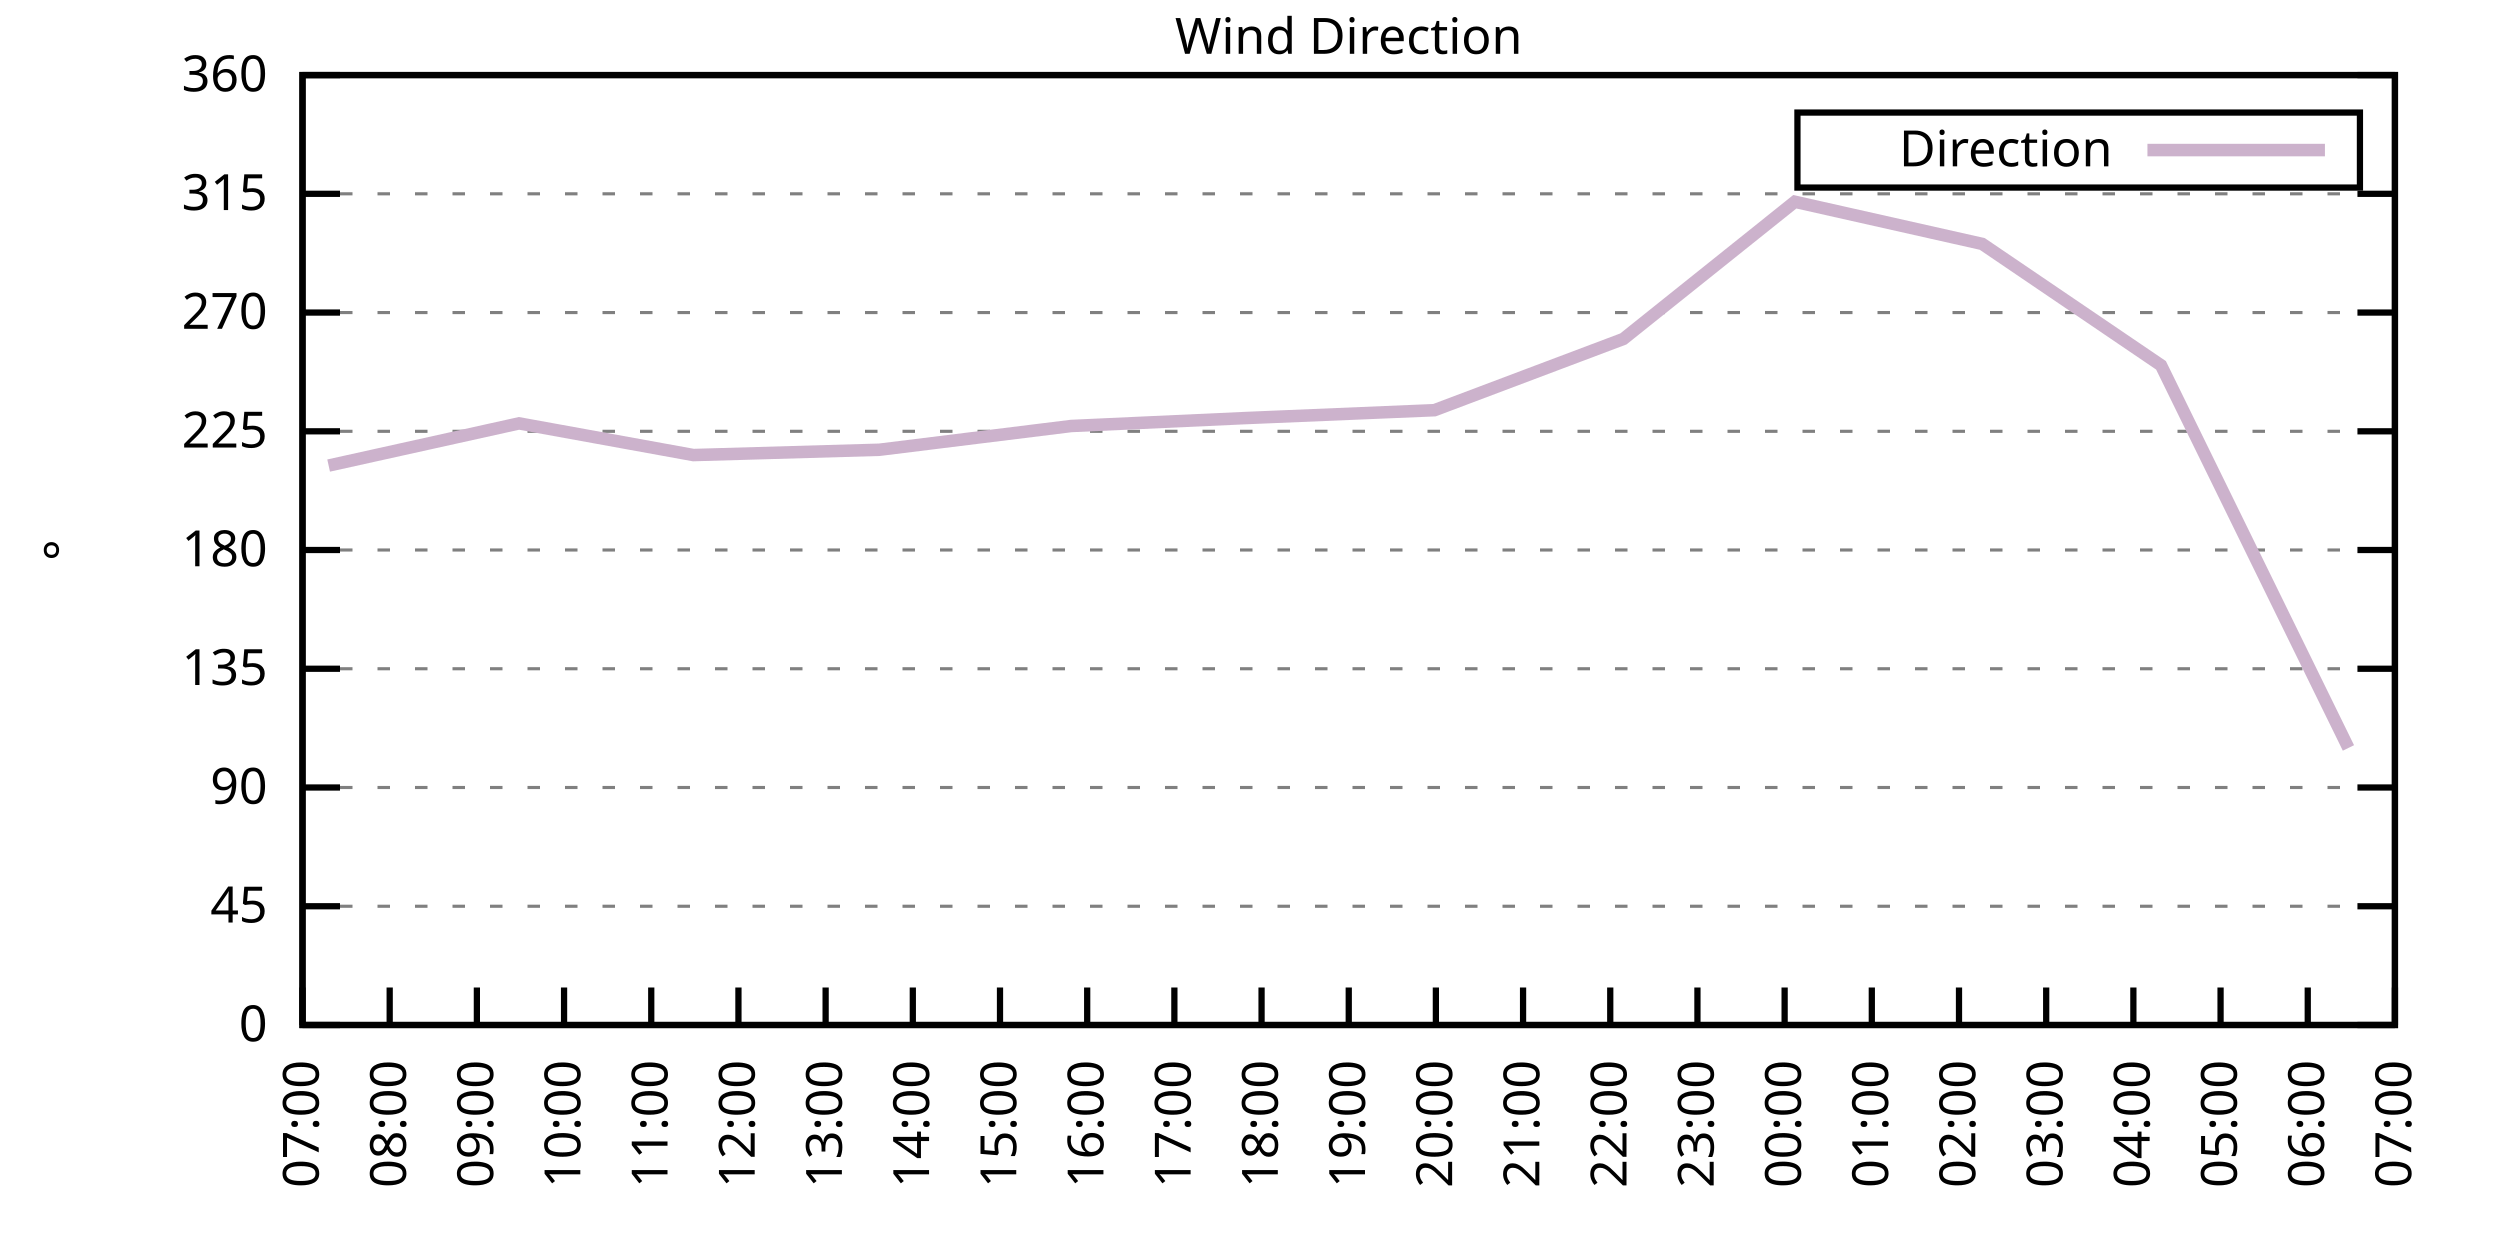
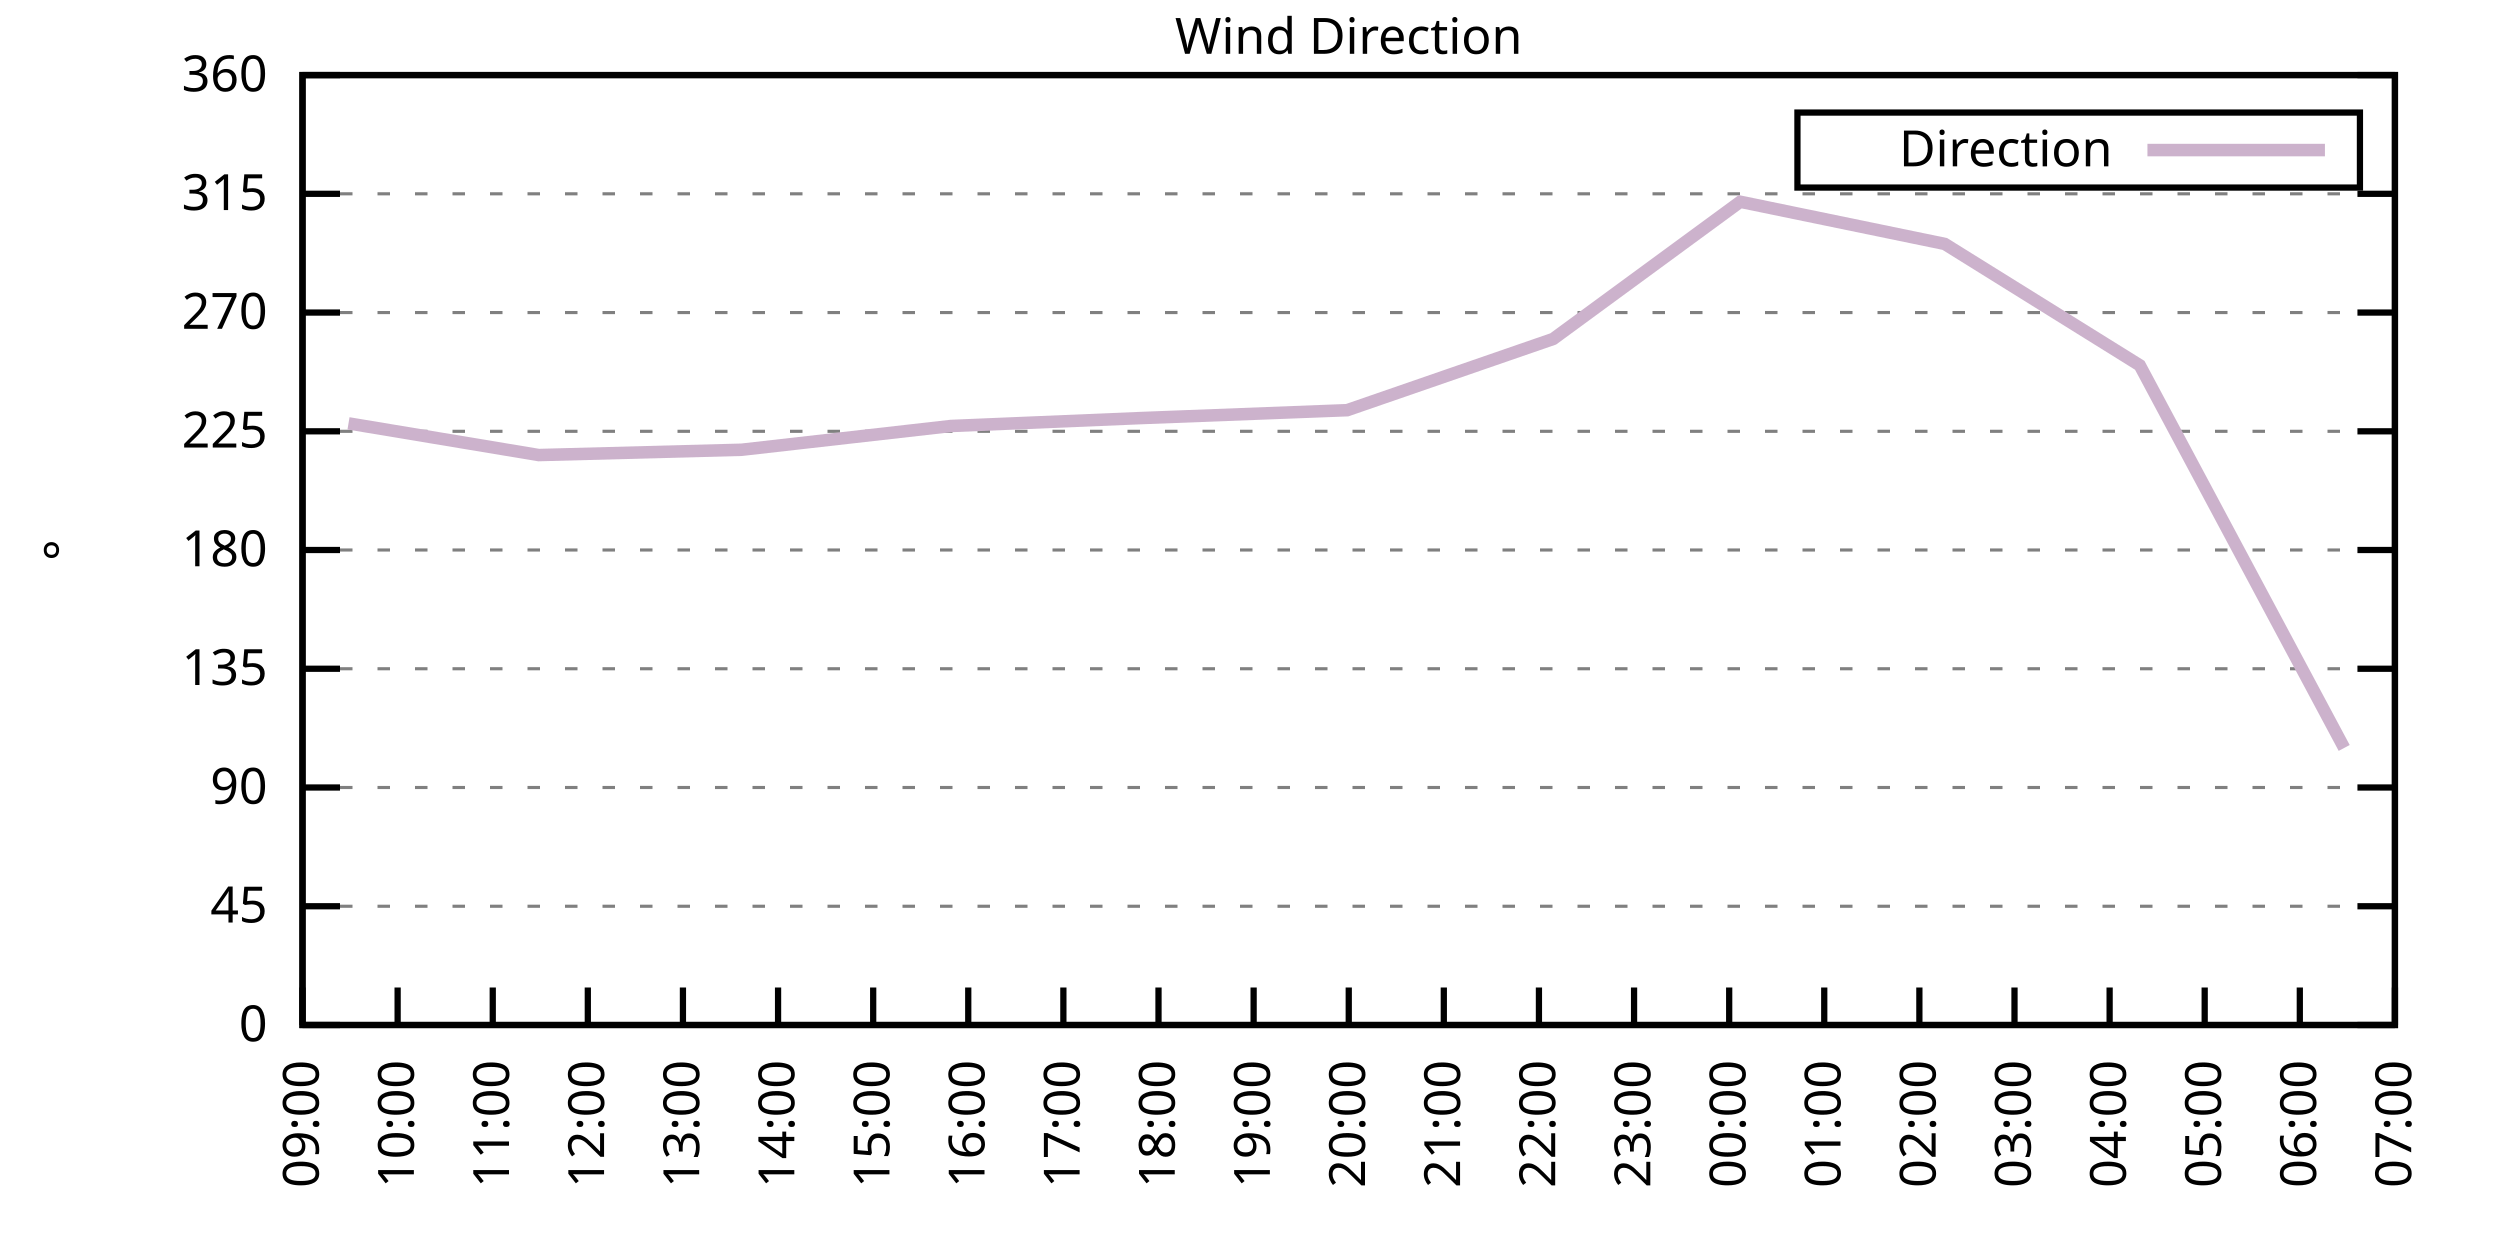
<svg xmlns="http://www.w3.org/2000/svg" xmlns:xlink="http://www.w3.org/1999/xlink" width="400" height="200" viewBox="0 0 400 200">
  <g id="gnuplot_canvas">
    <rect x="0" y="0" width="400" height="200" fill="none" />
    <defs>
      <circle id="gpDot" r="0.5" stroke-width="0.5" stroke="currentColor" />
      <path id="gpPt0" stroke-width="0.333" stroke="currentColor" d="M-1,0 h2 M0,-1 v2" />
      <path id="gpPt1" stroke-width="0.333" stroke="currentColor" d="M-1,-1 L1,1 M1,-1 L-1,1" />
      <path id="gpPt2" stroke-width="0.333" stroke="currentColor" d="M-1,0 L1,0 M0,-1 L0,1 M-1,-1 L1,1 M-1,1 L1,-1" />
      <rect id="gpPt3" stroke-width="0.333" stroke="currentColor" x="-1" y="-1" width="2" height="2" />
      <rect id="gpPt4" stroke-width="0.333" stroke="currentColor" fill="currentColor" x="-1" y="-1" width="2" height="2" />
      <circle id="gpPt5" stroke-width="0.333" stroke="currentColor" cx="0" cy="0" r="1" />
      <use xlink:href="#gpPt5" id="gpPt6" fill="currentColor" stroke="none" />
      <path id="gpPt7" stroke-width="0.333" stroke="currentColor" d="M0,-1.33 L-1.33,0.67 L1.33,0.67 z" />
      <use xlink:href="#gpPt7" id="gpPt8" fill="currentColor" stroke="none" />
      <use xlink:href="#gpPt7" id="gpPt9" stroke="currentColor" transform="rotate(180)" />
      <use xlink:href="#gpPt9" id="gpPt10" fill="currentColor" stroke="none" />
      <use xlink:href="#gpPt3" id="gpPt11" stroke="currentColor" transform="rotate(45)" />
      <use xlink:href="#gpPt11" id="gpPt12" fill="currentColor" stroke="none" />
      <path id="gpPt13" stroke-width="0.333" stroke="currentColor" d="M0,1.330 L1.265,0.411 L0.782,-1.067 L-0.782,-1.076 L-1.265,0.411 z" />
      <use xlink:href="#gpPt13" id="gpPt14" fill="currentColor" stroke="none" />
      <filter id="textbox" filterUnits="objectBoundingBox" x="0" y="0" height="1" width="1">
        <feFlood flood-color="white" flood-opacity="1" result="bgnd" />
        <feComposite in="SourceGraphic" in2="bgnd" operator="atop" />
      </filter>
      <filter id="greybox" filterUnits="objectBoundingBox" x="0" y="0" height="1" width="1">
        <feFlood flood-color="lightgrey" flood-opacity="1" result="grey" />
        <feComposite in="SourceGraphic" in2="grey" operator="atop" />
      </filter>
    </defs>
    <g fill="none" color="white" stroke="currentColor" stroke-width="1.00" stroke-linecap="butt" stroke-linejoin="miter">
</g>
    <g fill="none" color="black" stroke="currentColor" stroke-width="1.00" stroke-linecap="butt" stroke-linejoin="miter">
      <g stroke="none" shape-rendering="crispEdges">
        <polygon fill="rgb(255, 255, 255)" points="48.40,164.00 383.18,164.00 383.18,12.02 48.40,12.02 " />
      </g>
    </g>
    <g fill="none" color="black" stroke="currentColor" stroke-width="1.00" stroke-linecap="butt" stroke-linejoin="miter">
</g>
    <g fill="none" color="black" stroke="black" stroke-width="0.50" stroke-linecap="butt" stroke-linejoin="miter">
</g>
    <g fill="none" color="gray" stroke="currentColor" stroke-width="0.50" stroke-linecap="butt" stroke-linejoin="miter">
      <path stroke="gray" stroke-dasharray="2,4" class="gridline" d="M48.40,164.00 L383.19,164.00  " />
    </g>
    <g fill="none" color="gray" stroke="gray" stroke-width="1.00" stroke-linecap="butt" stroke-linejoin="miter">
</g>
    <g fill="none" color="black" stroke="currentColor" stroke-width="1.00" stroke-linecap="butt" stroke-linejoin="miter">
      <path stroke="black" d="M48.40,164.00 L54.40,164.00 M383.19,164.00 L377.19,164.00  " />
      <g transform="translate(42.80,166.60)" stroke="none" fill="black" font-family="Sans" font-size="8.00" text-anchor="end">
        <text>
          <tspan font-family="Sans"> 0</tspan>
        </text>
      </g>
    </g>
    <g fill="none" color="black" stroke="currentColor" stroke-width="1.00" stroke-linecap="butt" stroke-linejoin="miter">
</g>
    <g fill="none" color="black" stroke="black" stroke-width="0.50" stroke-linecap="butt" stroke-linejoin="miter">
</g>
    <g fill="none" color="gray" stroke="currentColor" stroke-width="0.50" stroke-linecap="butt" stroke-linejoin="miter">
      <path stroke="gray" stroke-dasharray="2,4" class="gridline" d="M48.40,145.00 L383.19,145.00  " />
    </g>
    <g fill="none" color="gray" stroke="gray" stroke-width="1.00" stroke-linecap="butt" stroke-linejoin="miter">
</g>
    <g fill="none" color="black" stroke="currentColor" stroke-width="1.00" stroke-linecap="butt" stroke-linejoin="miter">
      <path stroke="black" d="M48.40,145.00 L54.40,145.00 M383.19,145.00 L377.19,145.00  " />
      <g transform="translate(42.80,147.60)" stroke="none" fill="black" font-family="Sans" font-size="8.00" text-anchor="end">
        <text>
          <tspan font-family="Sans"> 45</tspan>
        </text>
      </g>
    </g>
    <g fill="none" color="black" stroke="currentColor" stroke-width="1.00" stroke-linecap="butt" stroke-linejoin="miter">
</g>
    <g fill="none" color="black" stroke="black" stroke-width="0.50" stroke-linecap="butt" stroke-linejoin="miter">
</g>
    <g fill="none" color="gray" stroke="currentColor" stroke-width="0.50" stroke-linecap="butt" stroke-linejoin="miter">
      <path stroke="gray" stroke-dasharray="2,4" class="gridline" d="M48.40,126.00 L383.19,126.00  " />
    </g>
    <g fill="none" color="gray" stroke="gray" stroke-width="1.00" stroke-linecap="butt" stroke-linejoin="miter">
</g>
    <g fill="none" color="black" stroke="currentColor" stroke-width="1.00" stroke-linecap="butt" stroke-linejoin="miter">
      <path stroke="black" d="M48.40,126.00 L54.40,126.00 M383.19,126.00 L377.19,126.00  " />
      <g transform="translate(42.80,128.60)" stroke="none" fill="black" font-family="Sans" font-size="8.00" text-anchor="end">
        <text>
          <tspan font-family="Sans"> 90</tspan>
        </text>
      </g>
    </g>
    <g fill="none" color="black" stroke="currentColor" stroke-width="1.00" stroke-linecap="butt" stroke-linejoin="miter">
</g>
    <g fill="none" color="black" stroke="black" stroke-width="0.50" stroke-linecap="butt" stroke-linejoin="miter">
</g>
    <g fill="none" color="gray" stroke="currentColor" stroke-width="0.50" stroke-linecap="butt" stroke-linejoin="miter">
      <path stroke="gray" stroke-dasharray="2,4" class="gridline" d="M48.40,107.00 L383.19,107.00  " />
    </g>
    <g fill="none" color="gray" stroke="gray" stroke-width="1.00" stroke-linecap="butt" stroke-linejoin="miter">
</g>
    <g fill="none" color="black" stroke="currentColor" stroke-width="1.00" stroke-linecap="butt" stroke-linejoin="miter">
      <path stroke="black" d="M48.40,107.00 L54.40,107.00 M383.19,107.00 L377.19,107.00  " />
      <g transform="translate(42.80,109.60)" stroke="none" fill="black" font-family="Sans" font-size="8.00" text-anchor="end">
        <text>
          <tspan font-family="Sans"> 135</tspan>
        </text>
      </g>
    </g>
    <g fill="none" color="black" stroke="currentColor" stroke-width="1.00" stroke-linecap="butt" stroke-linejoin="miter">
</g>
    <g fill="none" color="black" stroke="black" stroke-width="0.50" stroke-linecap="butt" stroke-linejoin="miter">
</g>
    <g fill="none" color="gray" stroke="currentColor" stroke-width="0.50" stroke-linecap="butt" stroke-linejoin="miter">
      <path stroke="gray" stroke-dasharray="2,4" class="gridline" d="M48.40,88.00 L383.19,88.00  " />
    </g>
    <g fill="none" color="gray" stroke="gray" stroke-width="1.00" stroke-linecap="butt" stroke-linejoin="miter">
</g>
    <g fill="none" color="black" stroke="currentColor" stroke-width="1.00" stroke-linecap="butt" stroke-linejoin="miter">
      <path stroke="black" d="M48.40,88.00 L54.40,88.00 M383.19,88.00 L377.19,88.00  " />
      <g transform="translate(42.80,90.60)" stroke="none" fill="black" font-family="Sans" font-size="8.00" text-anchor="end">
        <text>
          <tspan font-family="Sans"> 180</tspan>
        </text>
      </g>
    </g>
    <g fill="none" color="black" stroke="currentColor" stroke-width="1.00" stroke-linecap="butt" stroke-linejoin="miter">
</g>
    <g fill="none" color="black" stroke="black" stroke-width="0.50" stroke-linecap="butt" stroke-linejoin="miter">
</g>
    <g fill="none" color="gray" stroke="currentColor" stroke-width="0.50" stroke-linecap="butt" stroke-linejoin="miter">
      <path stroke="gray" stroke-dasharray="2,4" class="gridline" d="M48.40,69.01 L383.19,69.01  " />
    </g>
    <g fill="none" color="gray" stroke="gray" stroke-width="1.00" stroke-linecap="butt" stroke-linejoin="miter">
</g>
    <g fill="none" color="black" stroke="currentColor" stroke-width="1.00" stroke-linecap="butt" stroke-linejoin="miter">
      <path stroke="black" d="M48.40,69.01 L54.40,69.01 M383.19,69.01 L377.19,69.01  " />
      <g transform="translate(42.80,71.61)" stroke="none" fill="black" font-family="Sans" font-size="8.00" text-anchor="end">
        <text>
          <tspan font-family="Sans"> 225</tspan>
        </text>
      </g>
    </g>
    <g fill="none" color="black" stroke="currentColor" stroke-width="1.00" stroke-linecap="butt" stroke-linejoin="miter">
</g>
    <g fill="none" color="black" stroke="black" stroke-width="0.50" stroke-linecap="butt" stroke-linejoin="miter">
</g>
    <g fill="none" color="gray" stroke="currentColor" stroke-width="0.50" stroke-linecap="butt" stroke-linejoin="miter">
      <path stroke="gray" stroke-dasharray="2,4" class="gridline" d="M48.40,50.01 L383.19,50.01  " />
    </g>
    <g fill="none" color="gray" stroke="gray" stroke-width="1.00" stroke-linecap="butt" stroke-linejoin="miter">
</g>
    <g fill="none" color="black" stroke="currentColor" stroke-width="1.00" stroke-linecap="butt" stroke-linejoin="miter">
      <path stroke="black" d="M48.40,50.01 L54.40,50.01 M383.19,50.01 L377.19,50.01  " />
      <g transform="translate(42.80,52.61)" stroke="none" fill="black" font-family="Sans" font-size="8.00" text-anchor="end">
        <text>
          <tspan font-family="Sans"> 270</tspan>
        </text>
      </g>
    </g>
    <g fill="none" color="black" stroke="currentColor" stroke-width="1.00" stroke-linecap="butt" stroke-linejoin="miter">
</g>
    <g fill="none" color="black" stroke="black" stroke-width="0.50" stroke-linecap="butt" stroke-linejoin="miter">
</g>
    <g fill="none" color="gray" stroke="currentColor" stroke-width="0.50" stroke-linecap="butt" stroke-linejoin="miter">
      <path stroke="gray" stroke-dasharray="2,4" class="gridline" d="M48.40,31.01 L383.19,31.01  " />
    </g>
    <g fill="none" color="gray" stroke="gray" stroke-width="1.00" stroke-linecap="butt" stroke-linejoin="miter">
</g>
    <g fill="none" color="black" stroke="currentColor" stroke-width="1.00" stroke-linecap="butt" stroke-linejoin="miter">
      <path stroke="black" d="M48.40,31.01 L54.40,31.01 M383.19,31.01 L377.19,31.01  " />
      <g transform="translate(42.80,33.61)" stroke="none" fill="black" font-family="Sans" font-size="8.00" text-anchor="end">
        <text>
          <tspan font-family="Sans"> 315</tspan>
        </text>
      </g>
    </g>
    <g fill="none" color="black" stroke="currentColor" stroke-width="1.00" stroke-linecap="butt" stroke-linejoin="miter">
</g>
    <g fill="none" color="black" stroke="black" stroke-width="0.50" stroke-linecap="butt" stroke-linejoin="miter">
</g>
    <g fill="none" color="gray" stroke="currentColor" stroke-width="0.50" stroke-linecap="butt" stroke-linejoin="miter">
      <path stroke="gray" stroke-dasharray="2,4" class="gridline" d="M48.40,12.01 L383.19,12.01  " />
    </g>
    <g fill="none" color="gray" stroke="gray" stroke-width="1.00" stroke-linecap="butt" stroke-linejoin="miter">
</g>
    <g fill="none" color="black" stroke="currentColor" stroke-width="1.00" stroke-linecap="butt" stroke-linejoin="miter">
      <path stroke="black" d="M48.40,12.01 L54.40,12.01 M383.19,12.01 L377.19,12.01  " />
      <g transform="translate(42.80,14.61)" stroke="none" fill="black" font-family="Sans" font-size="8.00" text-anchor="end">
        <text>
          <tspan font-family="Sans"> 360</tspan>
        </text>
      </g>
    </g>
    <g fill="none" color="black" stroke="currentColor" stroke-width="1.00" stroke-linecap="butt" stroke-linejoin="miter">
      <path stroke="black" d="M48.40,164.00 L48.40,158.00  " />
      <g transform="translate(51.00,169.60) rotate(270.00)" stroke="none" fill="black" font-family="Sans" font-size="8.00" text-anchor="end">
        <text>
-           <tspan font-family="Sans">07:00</tspan>
-         </text>
-       </g>
-     </g>
-     <g fill="none" color="black" stroke="currentColor" stroke-width="1.00" stroke-linecap="butt" stroke-linejoin="miter">
-       <path stroke="black" d="M62.35,164.00 L62.35,158.00  " />
-       <g transform="translate(64.95,169.60) rotate(270.00)" stroke="none" fill="black" font-family="Sans" font-size="8.00" text-anchor="end">
-         <text>
-           <tspan font-family="Sans">08:00</tspan>
-         </text>
-       </g>
-     </g>
-     <g fill="none" color="black" stroke="currentColor" stroke-width="1.00" stroke-linecap="butt" stroke-linejoin="miter">
-       <path stroke="black" d="M76.30,164.00 L76.30,158.00  " />
-       <g transform="translate(78.90,169.60) rotate(270.00)" stroke="none" fill="black" font-family="Sans" font-size="8.00" text-anchor="end">
-         <text>
          <tspan font-family="Sans">09:00</tspan>
        </text>
      </g>
    </g>
    <g fill="none" color="black" stroke="currentColor" stroke-width="1.00" stroke-linecap="butt" stroke-linejoin="miter">
-       <path stroke="black" d="M90.25,164.00 L90.25,158.00  " />
-       <g transform="translate(92.85,169.60) rotate(270.00)" stroke="none" fill="black" font-family="Sans" font-size="8.00" text-anchor="end">
+       <path stroke="black" d="M63.62,164.00 L63.62,158.00  " />
+       <g transform="translate(66.22,169.60) rotate(270.00)" stroke="none" fill="black" font-family="Sans" font-size="8.00" text-anchor="end">
        <text>
          <tspan font-family="Sans">10:00</tspan>
        </text>
      </g>
    </g>
    <g fill="none" color="black" stroke="currentColor" stroke-width="1.00" stroke-linecap="butt" stroke-linejoin="miter">
-       <path stroke="black" d="M104.20,164.00 L104.20,158.00  " />
-       <g transform="translate(106.80,169.60) rotate(270.00)" stroke="none" fill="black" font-family="Sans" font-size="8.00" text-anchor="end">
+       <path stroke="black" d="M78.84,164.00 L78.84,158.00  " />
+       <g transform="translate(81.44,169.60) rotate(270.00)" stroke="none" fill="black" font-family="Sans" font-size="8.00" text-anchor="end">
        <text>
          <tspan font-family="Sans">11:00</tspan>
        </text>
      </g>
    </g>
    <g fill="none" color="black" stroke="currentColor" stroke-width="1.00" stroke-linecap="butt" stroke-linejoin="miter">
-       <path stroke="black" d="M118.15,164.00 L118.15,158.00  " />
-       <g transform="translate(120.75,169.60) rotate(270.00)" stroke="none" fill="black" font-family="Sans" font-size="8.00" text-anchor="end">
+       <path stroke="black" d="M94.05,164.00 L94.05,158.00  " />
+       <g transform="translate(96.65,169.60) rotate(270.00)" stroke="none" fill="black" font-family="Sans" font-size="8.00" text-anchor="end">
        <text>
          <tspan font-family="Sans">12:00</tspan>
        </text>
      </g>
    </g>
    <g fill="none" color="black" stroke="currentColor" stroke-width="1.00" stroke-linecap="butt" stroke-linejoin="miter">
-       <path stroke="black" d="M132.10,164.00 L132.10,158.00  " />
-       <g transform="translate(134.70,169.60) rotate(270.00)" stroke="none" fill="black" font-family="Sans" font-size="8.00" text-anchor="end">
+       <path stroke="black" d="M109.27,164.00 L109.27,158.00  " />
+       <g transform="translate(111.87,169.60) rotate(270.00)" stroke="none" fill="black" font-family="Sans" font-size="8.00" text-anchor="end">
        <text>
          <tspan font-family="Sans">13:00</tspan>
        </text>
      </g>
    </g>
    <g fill="none" color="black" stroke="currentColor" stroke-width="1.00" stroke-linecap="butt" stroke-linejoin="miter">
-       <path stroke="black" d="M146.05,164.00 L146.05,158.00  " />
-       <g transform="translate(148.65,169.60) rotate(270.00)" stroke="none" fill="black" font-family="Sans" font-size="8.00" text-anchor="end">
+       <path stroke="black" d="M124.49,164.00 L124.49,158.00  " />
+       <g transform="translate(127.09,169.60) rotate(270.00)" stroke="none" fill="black" font-family="Sans" font-size="8.00" text-anchor="end">
        <text>
          <tspan font-family="Sans">14:00</tspan>
        </text>
      </g>
    </g>
    <g fill="none" color="black" stroke="currentColor" stroke-width="1.00" stroke-linecap="butt" stroke-linejoin="miter">
-       <path stroke="black" d="M160.00,164.00 L160.00,158.00  " />
-       <g transform="translate(162.60,169.60) rotate(270.00)" stroke="none" fill="black" font-family="Sans" font-size="8.00" text-anchor="end">
+       <path stroke="black" d="M139.71,164.00 L139.71,158.00  " />
+       <g transform="translate(142.31,169.60) rotate(270.00)" stroke="none" fill="black" font-family="Sans" font-size="8.00" text-anchor="end">
        <text>
          <tspan font-family="Sans">15:00</tspan>
        </text>
      </g>
    </g>
    <g fill="none" color="black" stroke="currentColor" stroke-width="1.00" stroke-linecap="butt" stroke-linejoin="miter">
-       <path stroke="black" d="M173.95,164.00 L173.95,158.00  " />
-       <g transform="translate(176.55,169.60) rotate(270.00)" stroke="none" fill="black" font-family="Sans" font-size="8.00" text-anchor="end">
+       <path stroke="black" d="M154.92,164.00 L154.92,158.00  " />
+       <g transform="translate(157.52,169.60) rotate(270.00)" stroke="none" fill="black" font-family="Sans" font-size="8.00" text-anchor="end">
        <text>
          <tspan font-family="Sans">16:00</tspan>
        </text>
      </g>
    </g>
    <g fill="none" color="black" stroke="currentColor" stroke-width="1.00" stroke-linecap="butt" stroke-linejoin="miter">
-       <path stroke="black" d="M187.90,164.00 L187.90,158.00  " />
-       <g transform="translate(190.50,169.60) rotate(270.00)" stroke="none" fill="black" font-family="Sans" font-size="8.00" text-anchor="end">
+       <path stroke="black" d="M170.14,164.00 L170.14,158.00  " />
+       <g transform="translate(172.74,169.60) rotate(270.00)" stroke="none" fill="black" font-family="Sans" font-size="8.00" text-anchor="end">
        <text>
          <tspan font-family="Sans">17:00</tspan>
        </text>
      </g>
    </g>
    <g fill="none" color="black" stroke="currentColor" stroke-width="1.00" stroke-linecap="butt" stroke-linejoin="miter">
-       <path stroke="black" d="M201.85,164.00 L201.85,158.00  " />
-       <g transform="translate(204.45,169.60) rotate(270.00)" stroke="none" fill="black" font-family="Sans" font-size="8.00" text-anchor="end">
+       <path stroke="black" d="M185.36,164.00 L185.36,158.00  " />
+       <g transform="translate(187.96,169.60) rotate(270.00)" stroke="none" fill="black" font-family="Sans" font-size="8.00" text-anchor="end">
        <text>
          <tspan font-family="Sans">18:00</tspan>
+         </text>
+       </g>
+     </g>
+     <g fill="none" color="black" stroke="currentColor" stroke-width="1.00" stroke-linecap="butt" stroke-linejoin="miter">
+       <path stroke="black" d="M200.58,164.00 L200.58,158.00  " />
+       <g transform="translate(203.18,169.60) rotate(270.00)" stroke="none" fill="black" font-family="Sans" font-size="8.00" text-anchor="end">
+         <text>
+           <tspan font-family="Sans">19:00</tspan>
        </text>
      </g>
    </g>
    <g fill="none" color="black" stroke="currentColor" stroke-width="1.00" stroke-linecap="butt" stroke-linejoin="miter">
      <path stroke="black" d="M215.80,164.00 L215.80,158.00  " />
      <g transform="translate(218.40,169.60) rotate(270.00)" stroke="none" fill="black" font-family="Sans" font-size="8.00" text-anchor="end">
        <text>
-           <tspan font-family="Sans">19:00</tspan>
-         </text>
-       </g>
-     </g>
-     <g fill="none" color="black" stroke="currentColor" stroke-width="1.00" stroke-linecap="butt" stroke-linejoin="miter">
-       <path stroke="black" d="M229.74,164.00 L229.74,158.00  " />
-       <g transform="translate(232.34,169.60) rotate(270.00)" stroke="none" fill="black" font-family="Sans" font-size="8.00" text-anchor="end">
-         <text>
          <tspan font-family="Sans">20:00</tspan>
        </text>
      </g>
    </g>
    <g fill="none" color="black" stroke="currentColor" stroke-width="1.00" stroke-linecap="butt" stroke-linejoin="miter">
-       <path stroke="black" d="M243.69,164.00 L243.69,158.00  " />
-       <g transform="translate(246.29,169.60) rotate(270.00)" stroke="none" fill="black" font-family="Sans" font-size="8.00" text-anchor="end">
+       <path stroke="black" d="M231.01,164.00 L231.01,158.00  " />
+       <g transform="translate(233.61,169.60) rotate(270.00)" stroke="none" fill="black" font-family="Sans" font-size="8.00" text-anchor="end">
        <text>
          <tspan font-family="Sans">21:00</tspan>
        </text>
      </g>
    </g>
    <g fill="none" color="black" stroke="currentColor" stroke-width="1.00" stroke-linecap="butt" stroke-linejoin="miter">
-       <path stroke="black" d="M257.64,164.00 L257.64,158.00  " />
-       <g transform="translate(260.24,169.60) rotate(270.00)" stroke="none" fill="black" font-family="Sans" font-size="8.00" text-anchor="end">
+       <path stroke="black" d="M246.23,164.00 L246.23,158.00  " />
+       <g transform="translate(248.83,169.60) rotate(270.00)" stroke="none" fill="black" font-family="Sans" font-size="8.00" text-anchor="end">
        <text>
          <tspan font-family="Sans">22:00</tspan>
        </text>
      </g>
    </g>
    <g fill="none" color="black" stroke="currentColor" stroke-width="1.00" stroke-linecap="butt" stroke-linejoin="miter">
-       <path stroke="black" d="M271.59,164.00 L271.59,158.00  " />
-       <g transform="translate(274.19,169.60) rotate(270.00)" stroke="none" fill="black" font-family="Sans" font-size="8.00" text-anchor="end">
+       <path stroke="black" d="M261.45,164.00 L261.45,158.00  " />
+       <g transform="translate(264.05,169.60) rotate(270.00)" stroke="none" fill="black" font-family="Sans" font-size="8.00" text-anchor="end">
        <text>
          <tspan font-family="Sans">23:00</tspan>
        </text>
      </g>
    </g>
    <g fill="none" color="black" stroke="currentColor" stroke-width="1.00" stroke-linecap="butt" stroke-linejoin="miter">
-       <path stroke="black" d="M285.54,164.00 L285.54,158.00  " />
-       <g transform="translate(288.14,169.60) rotate(270.00)" stroke="none" fill="black" font-family="Sans" font-size="8.00" text-anchor="end">
+       <path stroke="black" d="M276.67,164.00 L276.67,158.00  " />
+       <g transform="translate(279.27,169.60) rotate(270.00)" stroke="none" fill="black" font-family="Sans" font-size="8.00" text-anchor="end">
        <text>
          <tspan font-family="Sans">00:00</tspan>
        </text>
      </g>
    </g>
    <g fill="none" color="black" stroke="currentColor" stroke-width="1.00" stroke-linecap="butt" stroke-linejoin="miter">
-       <path stroke="black" d="M299.49,164.00 L299.49,158.00  " />
-       <g transform="translate(302.09,169.60) rotate(270.00)" stroke="none" fill="black" font-family="Sans" font-size="8.00" text-anchor="end">
+       <path stroke="black" d="M291.88,164.00 L291.88,158.00  " />
+       <g transform="translate(294.48,169.60) rotate(270.00)" stroke="none" fill="black" font-family="Sans" font-size="8.00" text-anchor="end">
        <text>
          <tspan font-family="Sans">01:00</tspan>
        </text>
      </g>
    </g>
    <g fill="none" color="black" stroke="currentColor" stroke-width="1.00" stroke-linecap="butt" stroke-linejoin="miter">
-       <path stroke="black" d="M313.44,164.00 L313.44,158.00  " />
-       <g transform="translate(316.04,169.60) rotate(270.00)" stroke="none" fill="black" font-family="Sans" font-size="8.00" text-anchor="end">
+       <path stroke="black" d="M307.10,164.00 L307.10,158.00  " />
+       <g transform="translate(309.70,169.60) rotate(270.00)" stroke="none" fill="black" font-family="Sans" font-size="8.00" text-anchor="end">
        <text>
          <tspan font-family="Sans">02:00</tspan>
        </text>
      </g>
    </g>
    <g fill="none" color="black" stroke="currentColor" stroke-width="1.00" stroke-linecap="butt" stroke-linejoin="miter">
-       <path stroke="black" d="M327.39,164.00 L327.39,158.00  " />
-       <g transform="translate(329.99,169.60) rotate(270.00)" stroke="none" fill="black" font-family="Sans" font-size="8.00" text-anchor="end">
+       <path stroke="black" d="M322.32,164.00 L322.32,158.00  " />
+       <g transform="translate(324.92,169.60) rotate(270.00)" stroke="none" fill="black" font-family="Sans" font-size="8.00" text-anchor="end">
        <text>
          <tspan font-family="Sans">03:00</tspan>
        </text>
      </g>
    </g>
    <g fill="none" color="black" stroke="currentColor" stroke-width="1.00" stroke-linecap="butt" stroke-linejoin="miter">
-       <path stroke="black" d="M341.34,164.00 L341.34,158.00  " />
-       <g transform="translate(343.94,169.60) rotate(270.00)" stroke="none" fill="black" font-family="Sans" font-size="8.00" text-anchor="end">
+       <path stroke="black" d="M337.54,164.00 L337.54,158.00  " />
+       <g transform="translate(340.14,169.60) rotate(270.00)" stroke="none" fill="black" font-family="Sans" font-size="8.00" text-anchor="end">
        <text>
          <tspan font-family="Sans">04:00</tspan>
        </text>
      </g>
    </g>
    <g fill="none" color="black" stroke="currentColor" stroke-width="1.00" stroke-linecap="butt" stroke-linejoin="miter">
-       <path stroke="black" d="M355.29,164.00 L355.29,158.00  " />
-       <g transform="translate(357.89,169.60) rotate(270.00)" stroke="none" fill="black" font-family="Sans" font-size="8.00" text-anchor="end">
+       <path stroke="black" d="M352.75,164.00 L352.75,158.00  " />
+       <g transform="translate(355.35,169.60) rotate(270.00)" stroke="none" fill="black" font-family="Sans" font-size="8.00" text-anchor="end">
        <text>
          <tspan font-family="Sans">05:00</tspan>
        </text>
      </g>
    </g>
    <g fill="none" color="black" stroke="currentColor" stroke-width="1.00" stroke-linecap="butt" stroke-linejoin="miter">
-       <path stroke="black" d="M369.24,164.00 L369.24,158.00  " />
-       <g transform="translate(371.84,169.60) rotate(270.00)" stroke="none" fill="black" font-family="Sans" font-size="8.00" text-anchor="end">
+       <path stroke="black" d="M367.97,164.00 L367.97,158.00  " />
+       <g transform="translate(370.57,169.60) rotate(270.00)" stroke="none" fill="black" font-family="Sans" font-size="8.00" text-anchor="end">
        <text>
          <tspan font-family="Sans">06:00</tspan>
        </text>
      </g>
    </g>
    <g fill="none" color="black" stroke="currentColor" stroke-width="1.00" stroke-linecap="butt" stroke-linejoin="miter">
      <path stroke="black" d="M383.19,164.00 L383.19,158.00  " />
      <g transform="translate(385.79,169.60) rotate(270.00)" stroke="none" fill="black" font-family="Sans" font-size="8.00" text-anchor="end">
        <text>
          <tspan font-family="Sans">07:00</tspan>
        </text>
      </g>
    </g>
    <g fill="none" color="black" stroke="currentColor" stroke-width="1.00" stroke-linecap="butt" stroke-linejoin="miter">
</g>
    <g fill="none" color="black" stroke="currentColor" stroke-width="1.00" stroke-linecap="butt" stroke-linejoin="miter">
      <path stroke="black" d="M48.40,12.01 L48.40,164.00 L383.19,164.00 L383.19,12.01 L48.40,12.01 Z  " />
    </g>
    <g fill="none" color="black" stroke="currentColor" stroke-width="1.00" stroke-linecap="butt" stroke-linejoin="miter">
</g>
    <g fill="none" color="black" stroke="currentColor" stroke-width="1.00" stroke-linecap="butt" stroke-linejoin="miter">
      <path stroke="black" d="M287.59,30.01 L287.59,18.01 L377.59,18.01 L377.59,30.01 L287.59,30.01 Z  " />
    </g>
    <g id="Wind_direction_plot_1">
      <g fill="none" color="white" stroke="black" stroke-width="2.00" stroke-linecap="butt" stroke-linejoin="miter">
</g>
      <g fill="none" color="black" stroke="currentColor" stroke-width="2.00" stroke-linecap="butt" stroke-linejoin="miter">
        <g transform="translate(337.99,26.61)" stroke="none" fill="black" font-family="Sans" font-size="8.00" text-anchor="end">
          <text>
            <tspan font-family="Sans">Direction</tspan>
          </text>
        </g>
      </g>
      <g fill="none" color="black" stroke="currentColor" stroke-width="2.00" stroke-linecap="butt" stroke-linejoin="miter">
-         <path stroke="rgb(204, 178, 204)" d="M343.59,24.01 L371.99,24.01 M52.58,74.49 L83.04,67.74 L110.94,72.81 L140.70,71.96 L171.39,68.16 L199.06,66.90   L229.51,65.63 L259.74,54.23 L287.17,32.28 L317.16,39.03 L345.76,58.45 L375.75,119.67  " />
+         <path stroke="rgb(204, 178, 204)" d="M343.59,24.01 L371.99,24.01 M55.76,67.74 L86.19,72.81 L118.66,71.96 L152.13,68.16 L182.32,66.90 L215.54,65.63   L248.51,54.23 L278.44,32.28 L311.16,39.03 L342.36,58.45 L375.07,119.67  " />
      </g>
    </g>
    <g fill="none" color="black" stroke="currentColor" stroke-width="2.00" stroke-linecap="butt" stroke-linejoin="miter">
</g>
    <g fill="none" color="black" stroke="black" stroke-width="1.00" stroke-linecap="butt" stroke-linejoin="miter">
</g>
    <g fill="none" color="black" stroke="currentColor" stroke-width="1.00" stroke-linecap="butt" stroke-linejoin="miter">
      <path stroke="black" d="M48.40,12.01 L48.40,164.00 L383.19,164.00 L383.19,12.01 L48.40,12.01 Z  " />
      <g transform="translate(12.80,88.01) rotate(270.00)" stroke="none" fill="black" font-family="Sans" font-size="8.00" text-anchor="middle">
        <text>
          <tspan font-family="Sans">°</tspan>
        </text>
      </g>
    </g>
    <g fill="none" color="black" stroke="currentColor" stroke-width="1.00" stroke-linecap="butt" stroke-linejoin="miter">
</g>
    <g fill="none" color="black" stroke="currentColor" stroke-width="1.00" stroke-linecap="butt" stroke-linejoin="miter">
      <g transform="translate(215.79,8.61)" stroke="none" fill="black" font-family="Sans" font-size="8.00" text-anchor="middle">
        <text>
          <tspan font-family="Sans">Wind Direction</tspan>
        </text>
      </g>
    </g>
    <g fill="none" color="black" stroke="currentColor" stroke-width="1.00" stroke-linecap="butt" stroke-linejoin="miter">
</g>
  </g>
</svg>
